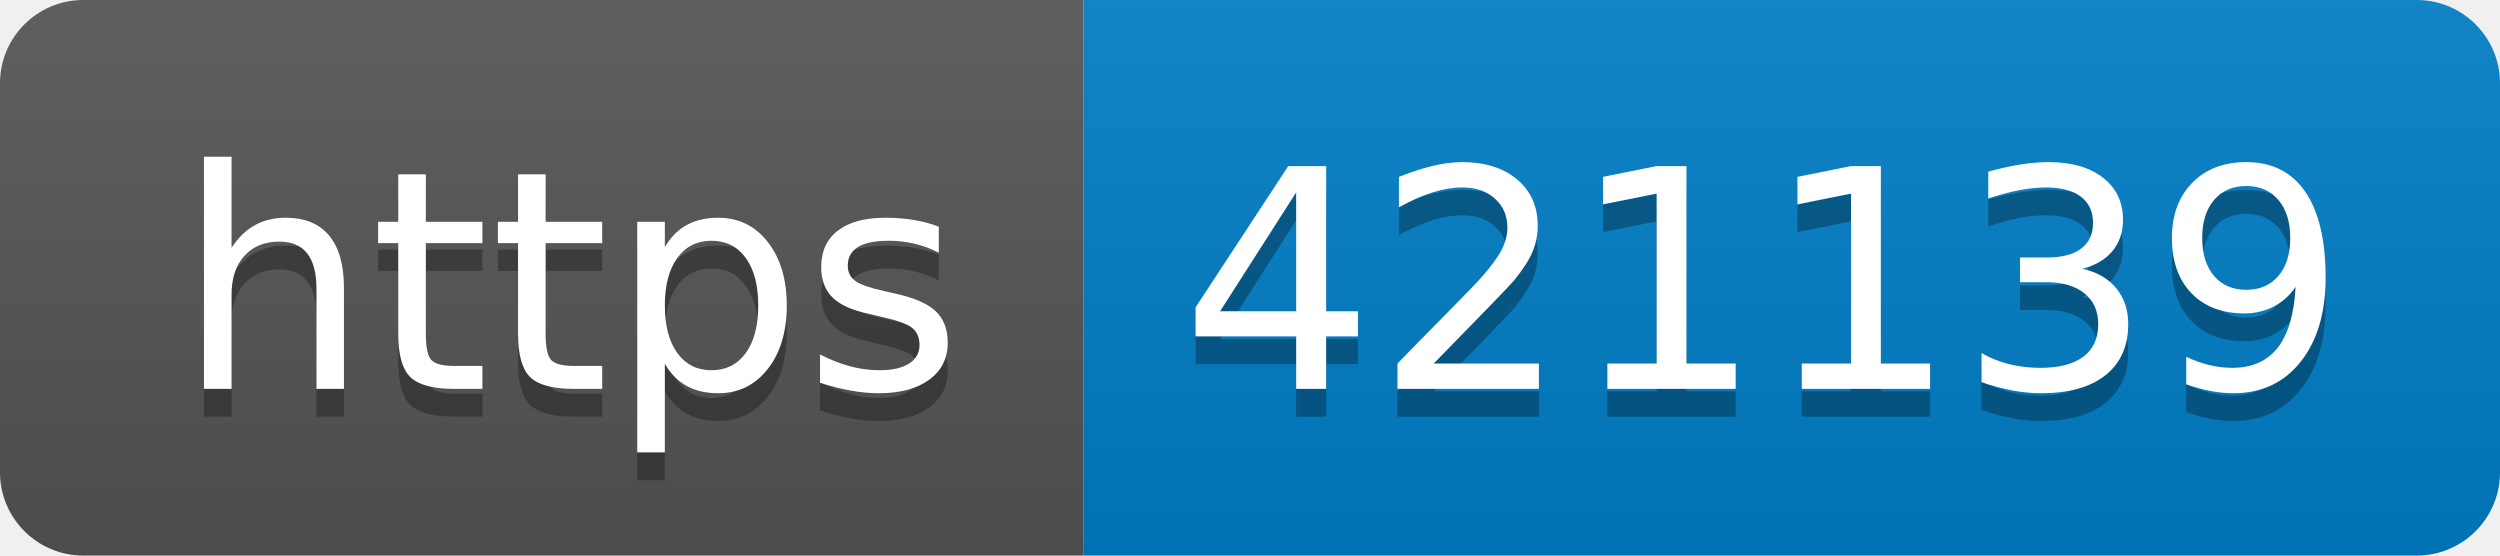
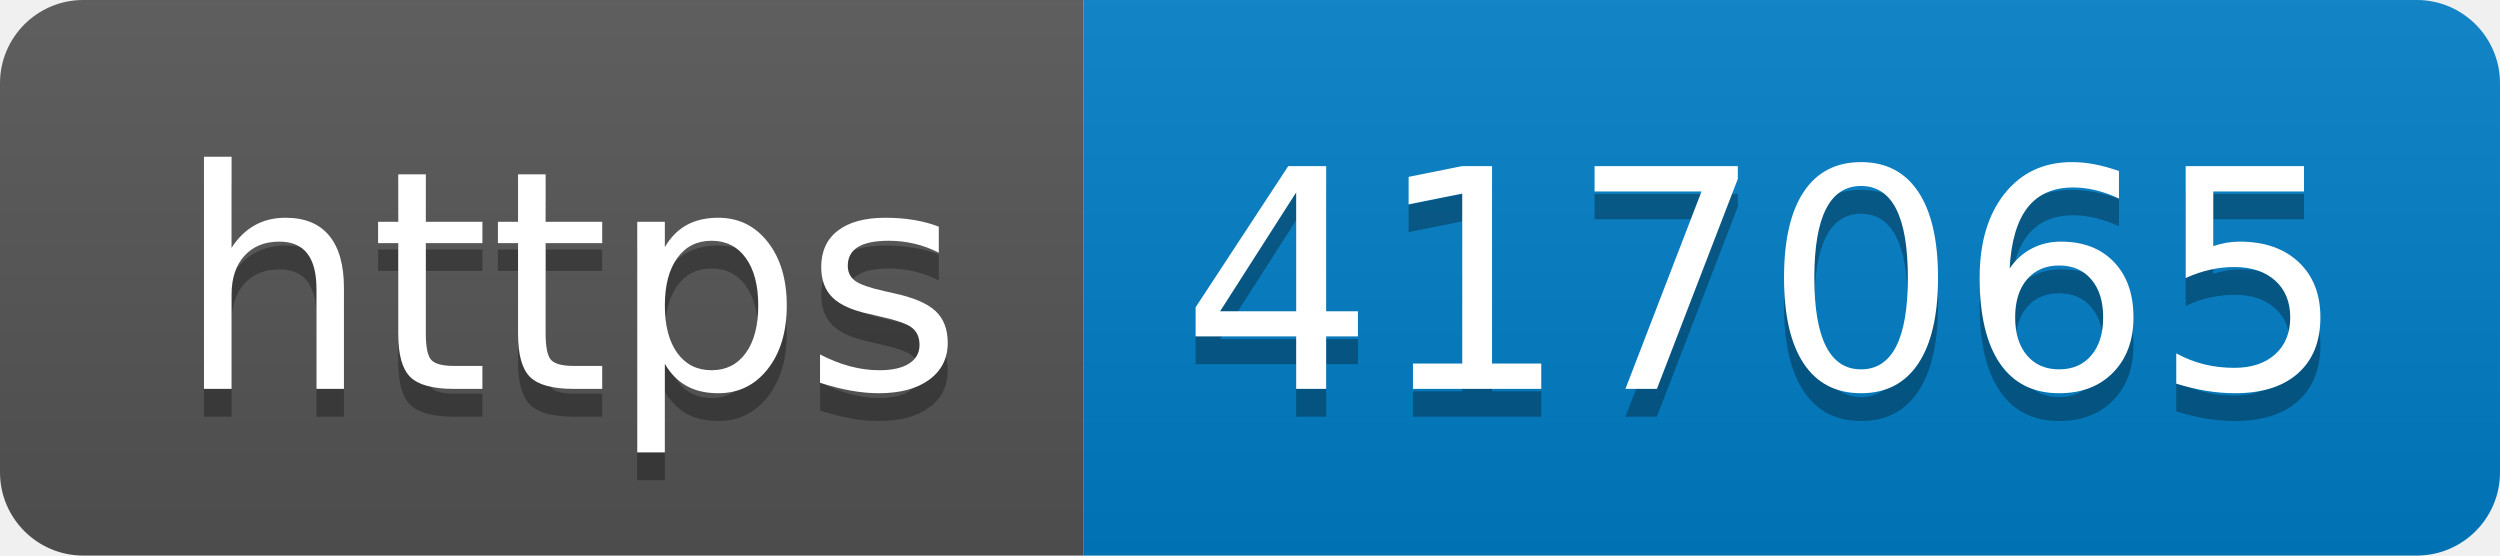
- <svg xmlns="http://www.w3.org/2000/svg" width="90" height="20" role="img" aria-label="https: 421139">
+ <svg xmlns="http://www.w3.org/2000/svg" width="90" height="20" role="img" aria-label="https: 417065">
  <linearGradient id="s" x2="0" y2="100%">
    <stop offset="0" stop-color="#bbb" stop-opacity=".1" />
    <stop offset="1" stop-opacity=".1" />
  </linearGradient>
  <clipPath id="r">
    <rect width="90" height="20" rx="3" fill="#fff" />
  </clipPath>
  <g clip-path="url(#r)">
    <rect width="39" height="20" fill="#555" />
    <rect x="39" width="51" height="20" fill="#007ec6" />
    <rect width="90" height="20" fill="url(#s)" />
  </g>
  <g fill="#fff" text-anchor="middle" font-family="Verdana,Geneva,DejaVu Sans,sans-serif" text-rendering="geometricPrecision" font-size="110">
    <text aria-hidden="true" x="205" y="150" fill="#010101" fill-opacity=".3" transform="scale(.1)" textLength="290">https</text>
    <text x="205" y="140" transform="scale(.1)" fill="#fff" textLength="290">https</text>
-     <text aria-hidden="true" x="635" y="150" fill="#010101" fill-opacity=".3" transform="scale(.1)" textLength="410">421139</text>
-     <text x="635" y="140" transform="scale(.1)" fill="#fff" textLength="410">421139</text>
+     <text aria-hidden="true" x="635" y="150" fill="#010101" fill-opacity=".3" transform="scale(.1)" textLength="410">417065</text>
+     <text x="635" y="140" transform="scale(.1)" fill="#fff" textLength="410">417065</text>
  </g>
</svg>
